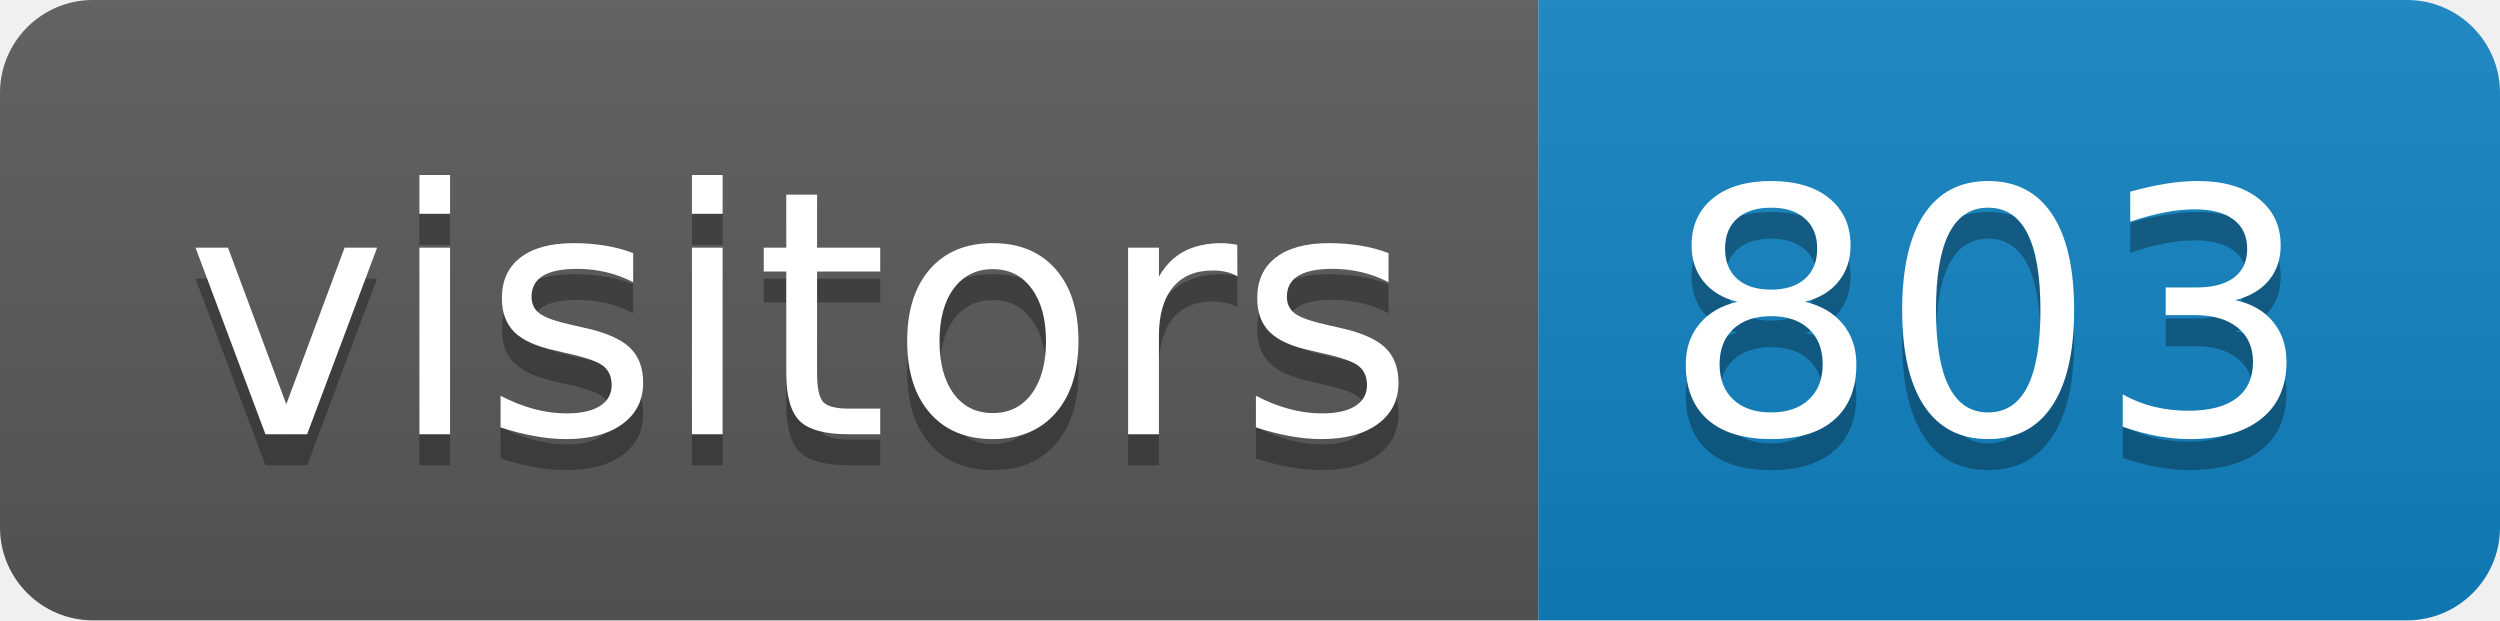
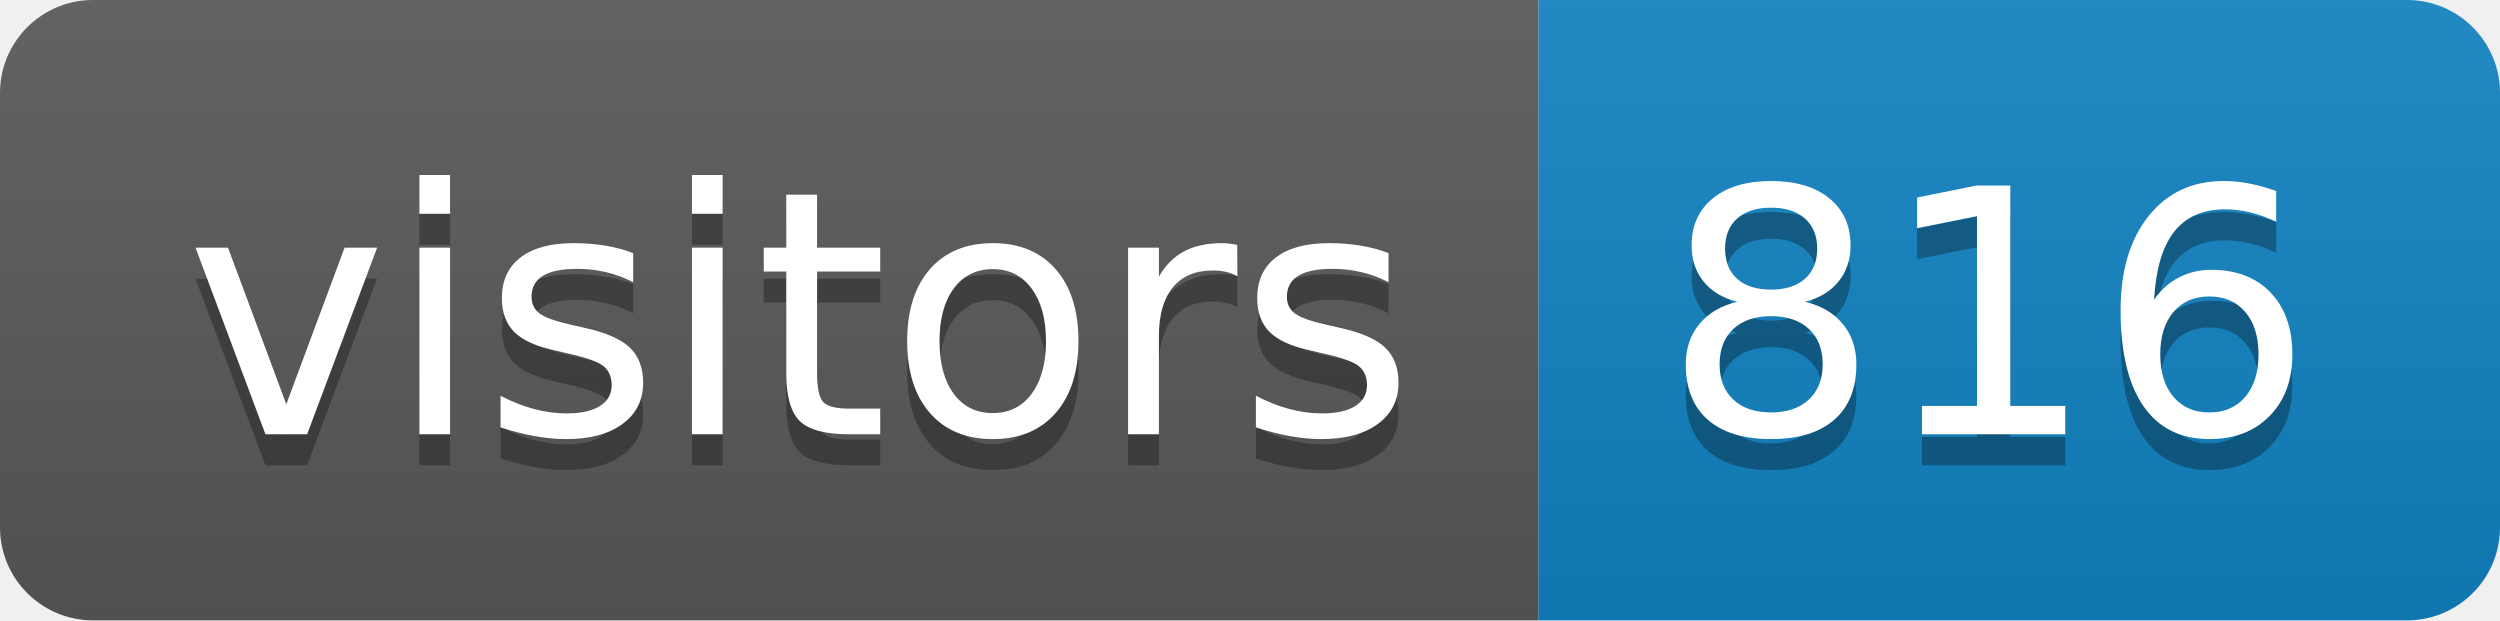
<svg xmlns="http://www.w3.org/2000/svg" height="20" width="80.6">
  <linearGradient id="smooth" x2="0" y2="100%">
    <stop offset="0" stop-color="#bbb" stop-opacity=".1" />
    <stop offset="1" stop-opacity=".1" />
  </linearGradient>
  <clipPath id="round">
    <rect fill="#fff" height="20" rx="3" width="80.6" />
  </clipPath>
  <g clip-path="url(#round)">
    <rect fill="#595959" height="20" width="49.6" />
    <rect fill="#1283c3" height="20" width="31.0" x="49.6" />
    <rect fill="url(#smooth)" height="20" width="80.6" />
  </g>
  <g fill="#fff" font-family="DejaVu Sans,Verdana,Geneva,sans-serif" font-size="110" text-anchor="middle">
    <text fill="#010101" fill-opacity=".3" lengthAdjust="spacing" textLength="396.0" transform="scale(0.1)" x="258.0" y="150">visitors</text>
    <text lengthAdjust="spacing" textLength="396.0" transform="scale(0.1)" x="258.0" y="140">visitors</text>
-     <text fill="#010101" fill-opacity=".3" lengthAdjust="spacing" textLength="210.0" transform="scale(0.1)" x="641.0" y="150">803</text>
-     <text lengthAdjust="spacing" textLength="210.0" transform="scale(0.1)" x="641.0" y="140">803</text>
+     <text fill="#010101" fill-opacity=".3" lengthAdjust="spacing" textLength="210.0" transform="scale(0.1)" x="641.0" y="150">816</text>
+     <text lengthAdjust="spacing" textLength="210.0" transform="scale(0.1)" x="641.0" y="140">816</text>
  </g>
</svg>
